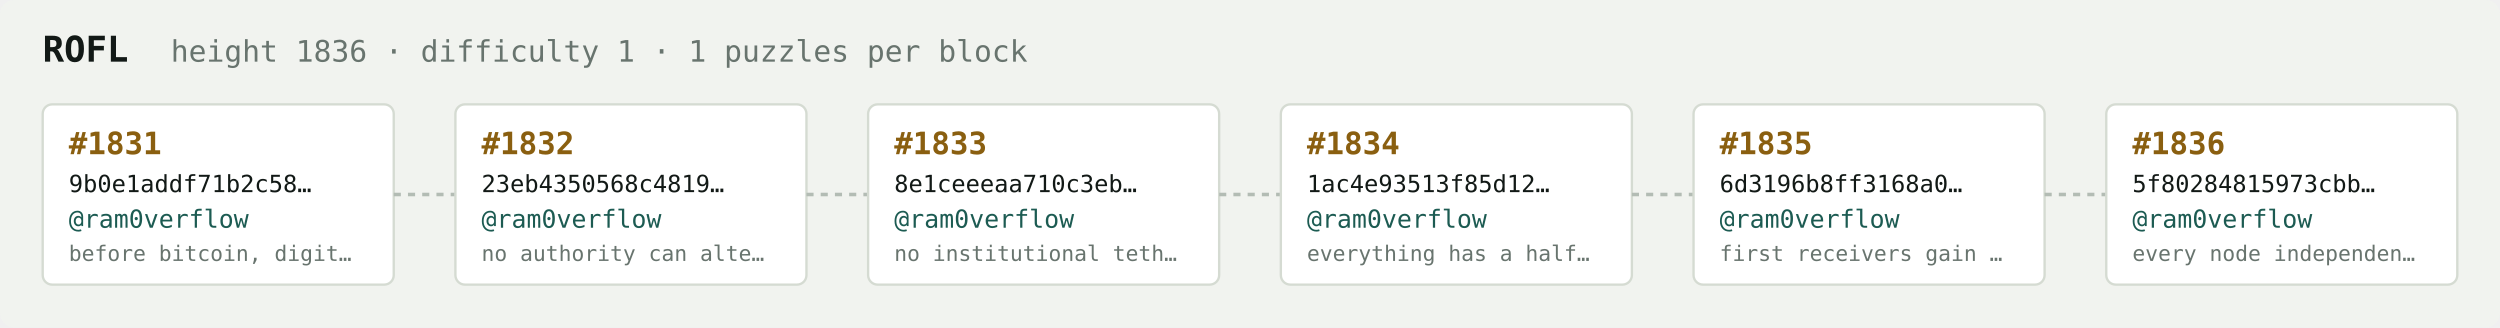
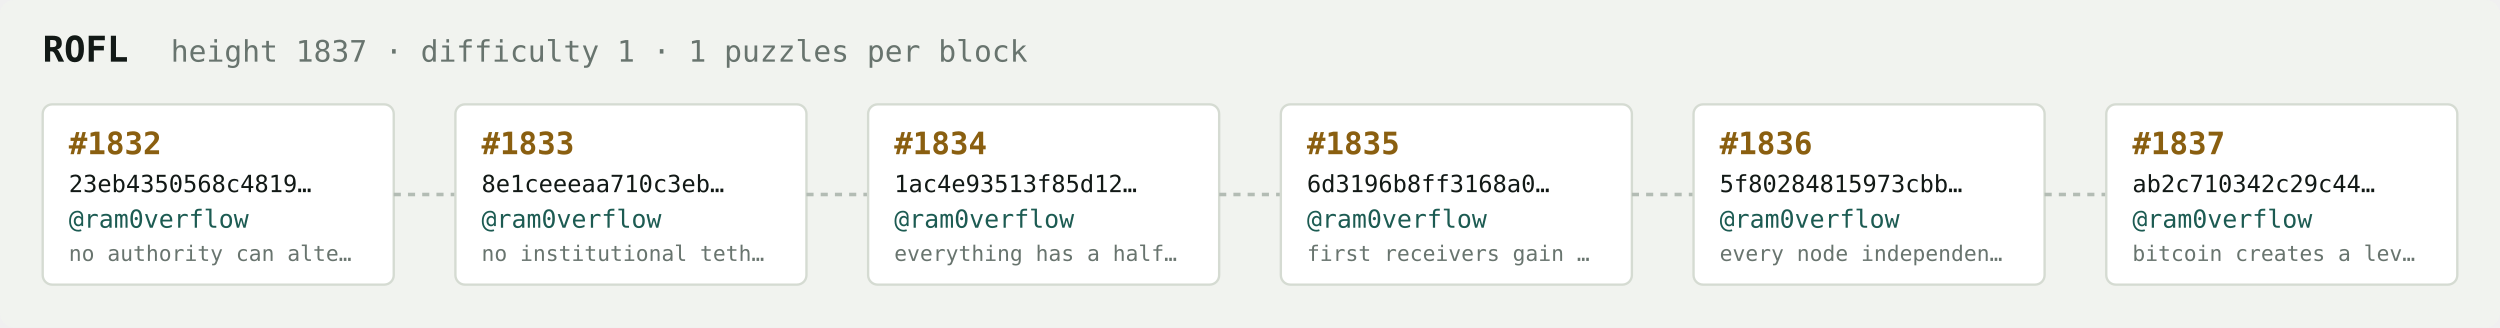
<svg xmlns="http://www.w3.org/2000/svg" width="1054" height="138" viewBox="0 0 1054 138" font-family="ui-monospace,SFMono-Regular,Menlo,monospace">
  <rect fill="#f1f3ef" width="1054" height="138" rx="6" />
  <text x="18" y="26" fill="#121916" font-size="15" font-weight="700">ROFL</text>
-   <text x="72" y="26" fill="#68746e" font-size="12.5">height 1836 · difficulty 1 · 1 puzzles per block</text>
+   <text x="72" y="26" fill="#68746e" font-size="12.5">height 1837 · difficulty 1 · 1 puzzles per block</text>
  <rect x="18" y="44" width="148" height="76" rx="4" fill="#ffffff" stroke="#d5dbd2" stroke-width="1" />
-   <text x="29" y="65" fill="#8a5f10" font-size="13" font-weight="700">#1831</text>
-   <text x="29" y="81" fill="#121916" font-size="10">9b0e1addf71b2c58…</text>
+   <text x="29" y="65" fill="#8a5f10" font-size="13" font-weight="700">#1832</text>
+   <text x="29" y="81" fill="#121916" font-size="10">23eb4350568c4819…</text>
  <text x="29" y="96" fill="#1c5b52" font-size="10.5">@ram0verflow</text>
-   <text x="29" y="110" fill="#68746e" font-size="9">before bitcoin, digit…</text>
+   <text x="29" y="110" fill="#68746e" font-size="9">no authority can alte…</text>
  <line x1="166" y1="82.0" x2="192" y2="82.0" stroke="#b3bcb4" stroke-width="1.5" stroke-dasharray="3 3" />
  <rect x="192" y="44" width="148" height="76" rx="4" fill="#ffffff" stroke="#d5dbd2" stroke-width="1" />
-   <text x="203" y="65" fill="#8a5f10" font-size="13" font-weight="700">#1832</text>
-   <text x="203" y="81" fill="#121916" font-size="10">23eb4350568c4819…</text>
+   <text x="203" y="65" fill="#8a5f10" font-size="13" font-weight="700">#1833</text>
+   <text x="203" y="81" fill="#121916" font-size="10">8e1ceeeaa710c3eb…</text>
  <text x="203" y="96" fill="#1c5b52" font-size="10.5">@ram0verflow</text>
-   <text x="203" y="110" fill="#68746e" font-size="9">no authority can alte…</text>
+   <text x="203" y="110" fill="#68746e" font-size="9">no institutional teth…</text>
  <line x1="340" y1="82.0" x2="366" y2="82.0" stroke="#b3bcb4" stroke-width="1.5" stroke-dasharray="3 3" />
  <rect x="366" y="44" width="148" height="76" rx="4" fill="#ffffff" stroke="#d5dbd2" stroke-width="1" />
-   <text x="377" y="65" fill="#8a5f10" font-size="13" font-weight="700">#1833</text>
-   <text x="377" y="81" fill="#121916" font-size="10">8e1ceeeaa710c3eb…</text>
+   <text x="377" y="65" fill="#8a5f10" font-size="13" font-weight="700">#1834</text>
+   <text x="377" y="81" fill="#121916" font-size="10">1ac4e93513f85d12…</text>
  <text x="377" y="96" fill="#1c5b52" font-size="10.5">@ram0verflow</text>
-   <text x="377" y="110" fill="#68746e" font-size="9">no institutional teth…</text>
+   <text x="377" y="110" fill="#68746e" font-size="9">everything has a half…</text>
  <line x1="514" y1="82.0" x2="540" y2="82.0" stroke="#b3bcb4" stroke-width="1.5" stroke-dasharray="3 3" />
  <rect x="540" y="44" width="148" height="76" rx="4" fill="#ffffff" stroke="#d5dbd2" stroke-width="1" />
-   <text x="551" y="65" fill="#8a5f10" font-size="13" font-weight="700">#1834</text>
-   <text x="551" y="81" fill="#121916" font-size="10">1ac4e93513f85d12…</text>
+   <text x="551" y="65" fill="#8a5f10" font-size="13" font-weight="700">#1835</text>
+   <text x="551" y="81" fill="#121916" font-size="10">6d3196b8ff3168a0…</text>
  <text x="551" y="96" fill="#1c5b52" font-size="10.5">@ram0verflow</text>
-   <text x="551" y="110" fill="#68746e" font-size="9">everything has a half…</text>
+   <text x="551" y="110" fill="#68746e" font-size="9">first receivers gain …</text>
  <line x1="688" y1="82.0" x2="714" y2="82.0" stroke="#b3bcb4" stroke-width="1.5" stroke-dasharray="3 3" />
  <rect x="714" y="44" width="148" height="76" rx="4" fill="#ffffff" stroke="#d5dbd2" stroke-width="1" />
-   <text x="725" y="65" fill="#8a5f10" font-size="13" font-weight="700">#1835</text>
-   <text x="725" y="81" fill="#121916" font-size="10">6d3196b8ff3168a0…</text>
+   <text x="725" y="65" fill="#8a5f10" font-size="13" font-weight="700">#1836</text>
+   <text x="725" y="81" fill="#121916" font-size="10">5f80284815973cbb…</text>
  <text x="725" y="96" fill="#1c5b52" font-size="10.5">@ram0verflow</text>
-   <text x="725" y="110" fill="#68746e" font-size="9">first receivers gain …</text>
+   <text x="725" y="110" fill="#68746e" font-size="9">every node independen…</text>
  <line x1="862" y1="82.0" x2="888" y2="82.0" stroke="#b3bcb4" stroke-width="1.5" stroke-dasharray="3 3" />
  <rect x="888" y="44" width="148" height="76" rx="4" fill="#ffffff" stroke="#d5dbd2" stroke-width="1" />
-   <text x="899" y="65" fill="#8a5f10" font-size="13" font-weight="700">#1836</text>
-   <text x="899" y="81" fill="#121916" font-size="10">5f80284815973cbb…</text>
+   <text x="899" y="65" fill="#8a5f10" font-size="13" font-weight="700">#1837</text>
+   <text x="899" y="81" fill="#121916" font-size="10">ab2c710342c29c44…</text>
  <text x="899" y="96" fill="#1c5b52" font-size="10.5">@ram0verflow</text>
-   <text x="899" y="110" fill="#68746e" font-size="9">every node independen…</text>
+   <text x="899" y="110" fill="#68746e" font-size="9">bitcoin creates a lev…</text>
</svg>
